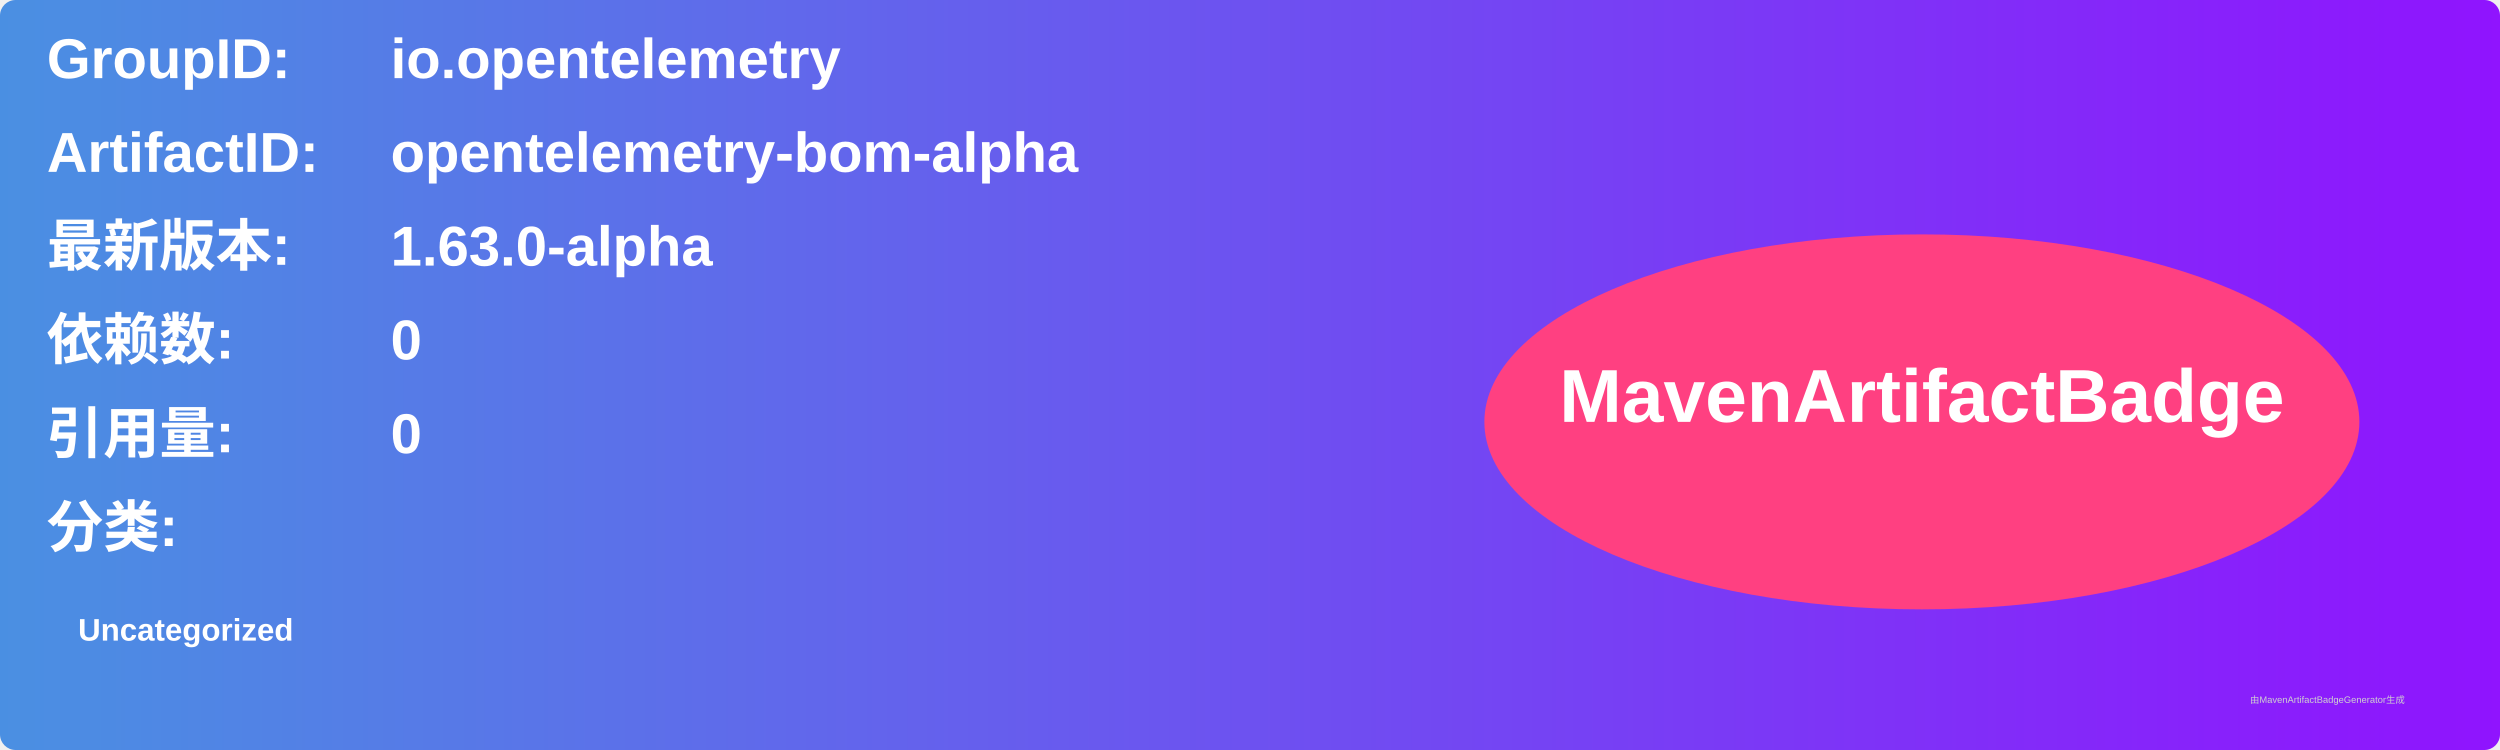
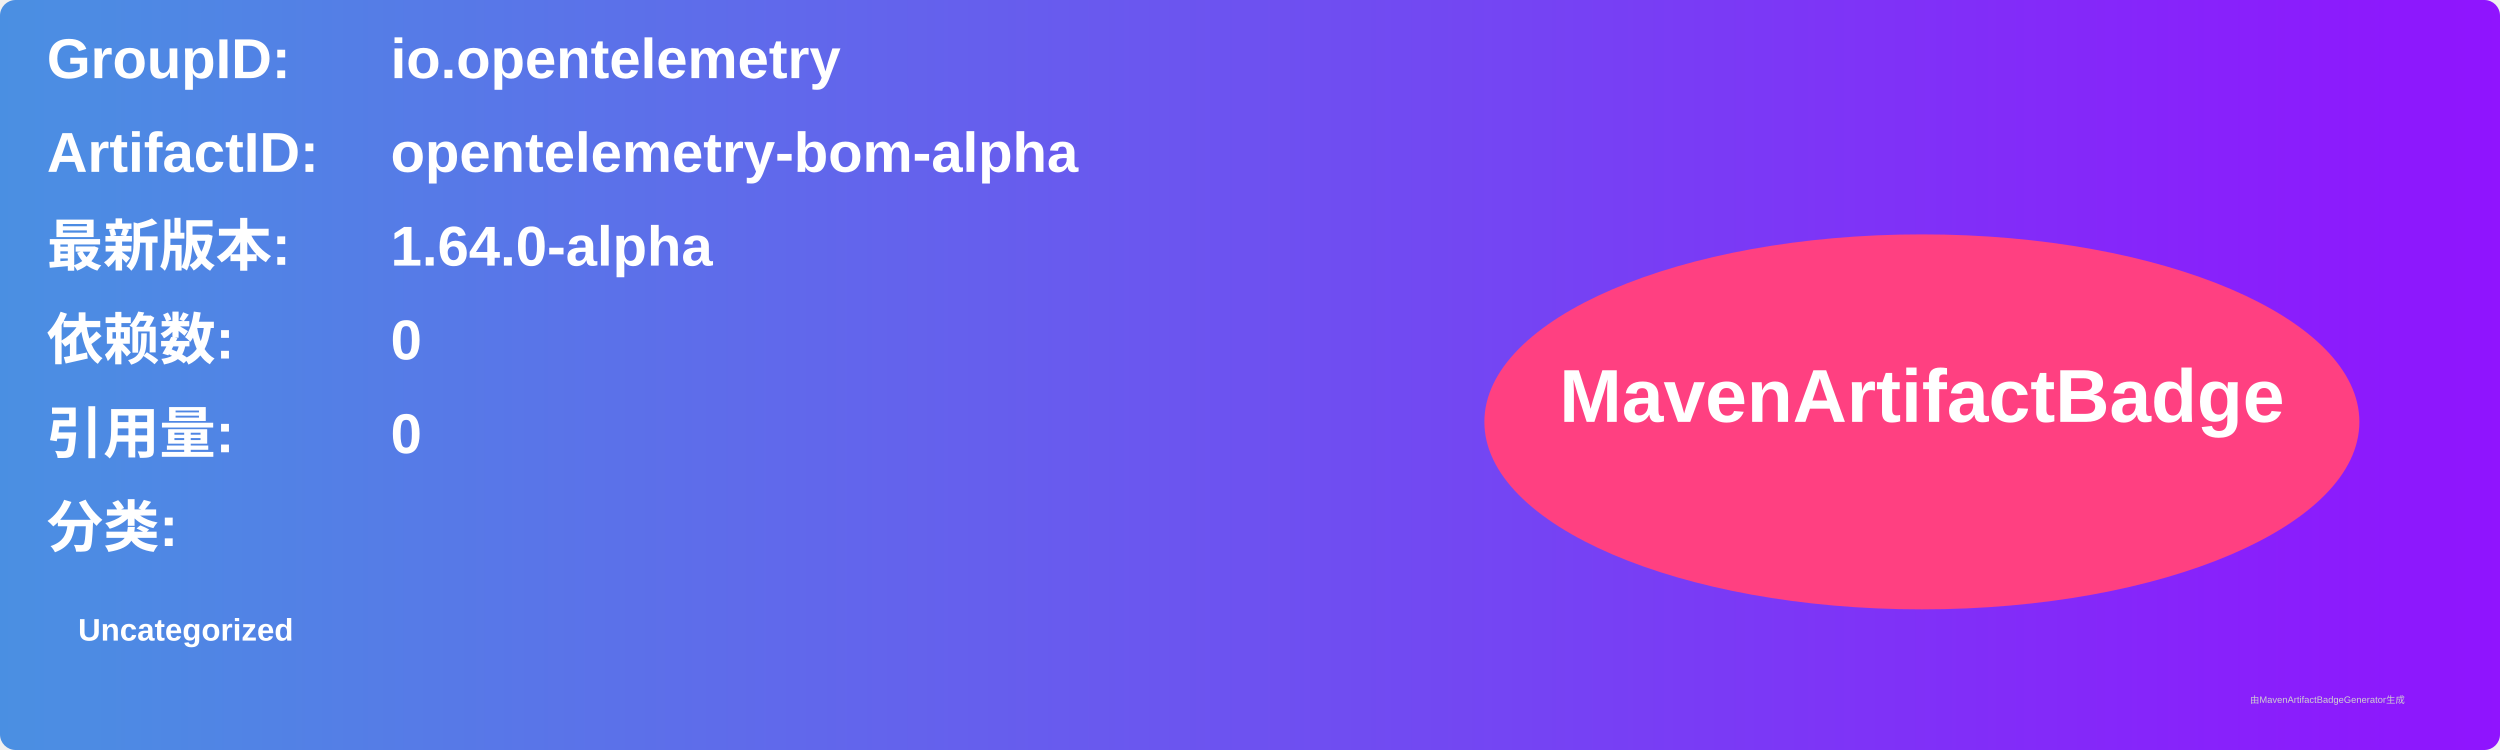
<svg xmlns="http://www.w3.org/2000/svg" width="800" height="240" viewBox="0 0 800 240">
  <linearGradient id="grad" x1="0%" y1="0%" x2="100%" y2="0%">
    <stop offset="0%" stop-color="#4a90e2" />
    <stop offset="100%" stop-color="#9013fe" />
  </linearGradient>
  <rect width="100%" height="100%" rx="5" ry="5" fill="url(#grad)" />
  <g transform="translate(15, 15)">
    <text x="0" y="10" font-family="Arial" font-size="18" fill="white" font-weight="bold" width="260">GroupID:</text>
    <text x="110" y="10" font-family="Arial" font-size="18" fill="white" font-weight="bold" width="460">io.opentelemetry</text>
    <text x="0" y="40" font-family="Arial" font-size="18" fill="white" font-weight="bold" width="260">ArtifactID:</text>
    <text x="110" y="40" font-family="Arial" font-size="18" fill="white" font-weight="bold" width="460">opentelemetry-bom-alpha</text>
    <text x="0" y="70" font-family="Arial" font-size="18" fill="white" font-weight="bold">最新版本:</text>
    <text x="110" y="70" font-family="Arial" font-size="18" fill="white" font-weight="bold">
-       <tspan font-weight="bold">1.63.0-alpha</tspan>
+       <tspan font-weight="bold">1.64.0-alpha</tspan>
    </text>
    <text x="0" y="100" font-family="Arial" font-size="18" fill="white" font-weight="bold">依赖数: </text>
    <text x="110" y="100" font-family="Arial" font-size="18" fill="white">
      <tspan font-weight="bold">0</tspan>
    </text>
    <text x="0" y="130" font-family="Arial" font-size="18" fill="white" font-weight="bold">引用量: </text>
    <text x="110" y="130" font-family="Arial" font-size="18" fill="white">
      <tspan font-weight="bold">0</tspan>
    </text>
    <text x="0" y="160" font-family="Arial" font-size="18" fill="white" font-weight="bold">分类:</text>
    <text x="10" y="190" font-family="Arial" font-size="10" fill="white">
      <tspan font-weight="bold">Uncategorized</tspan>
    </text>
    <ellipse cx="600" cy="120" rx="140" ry="60" fill="#ff4081" />
    <text x="600" y="120" text-anchor="middle" font-family="Arial" font-size="24" fill="white" font-weight="bold">MavenArtifactBadge</text>
  </g>
  <text x="720" y="225" font-family="Arial" font-size="3" fill="#d0d0d0">由MavenArtifactBadgeGenerator生成</text>
</svg>
